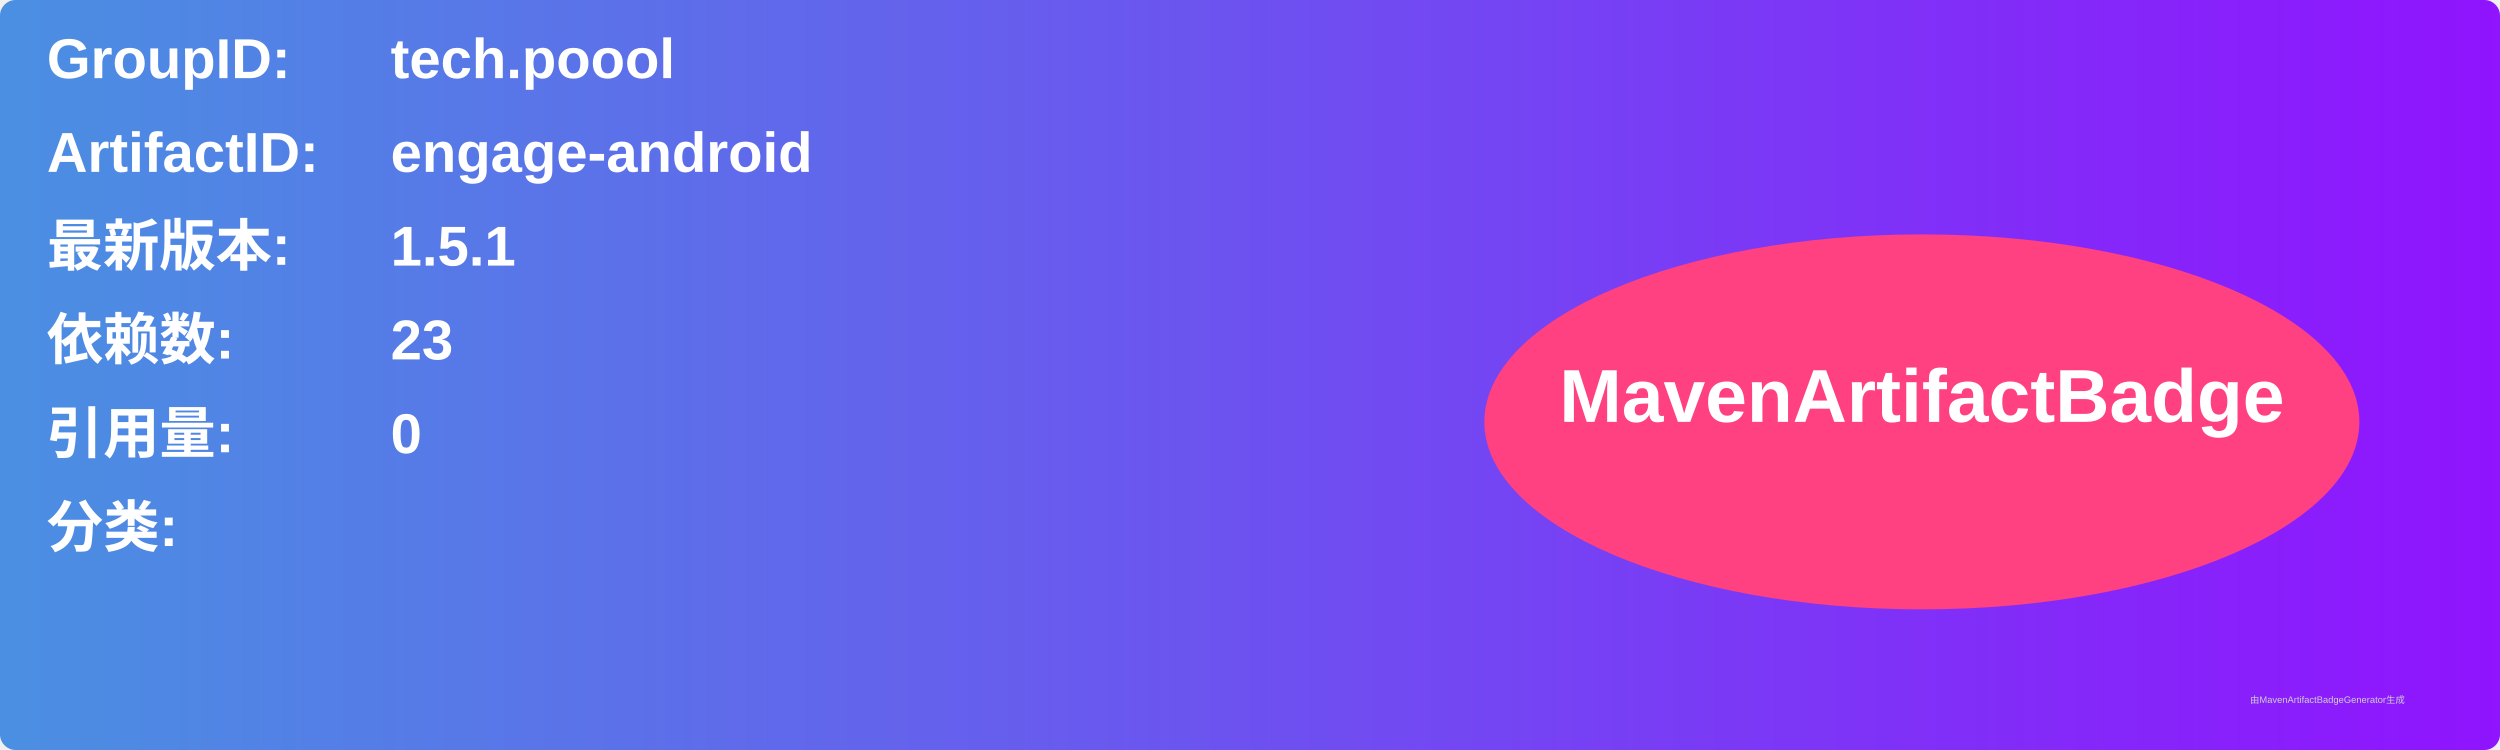
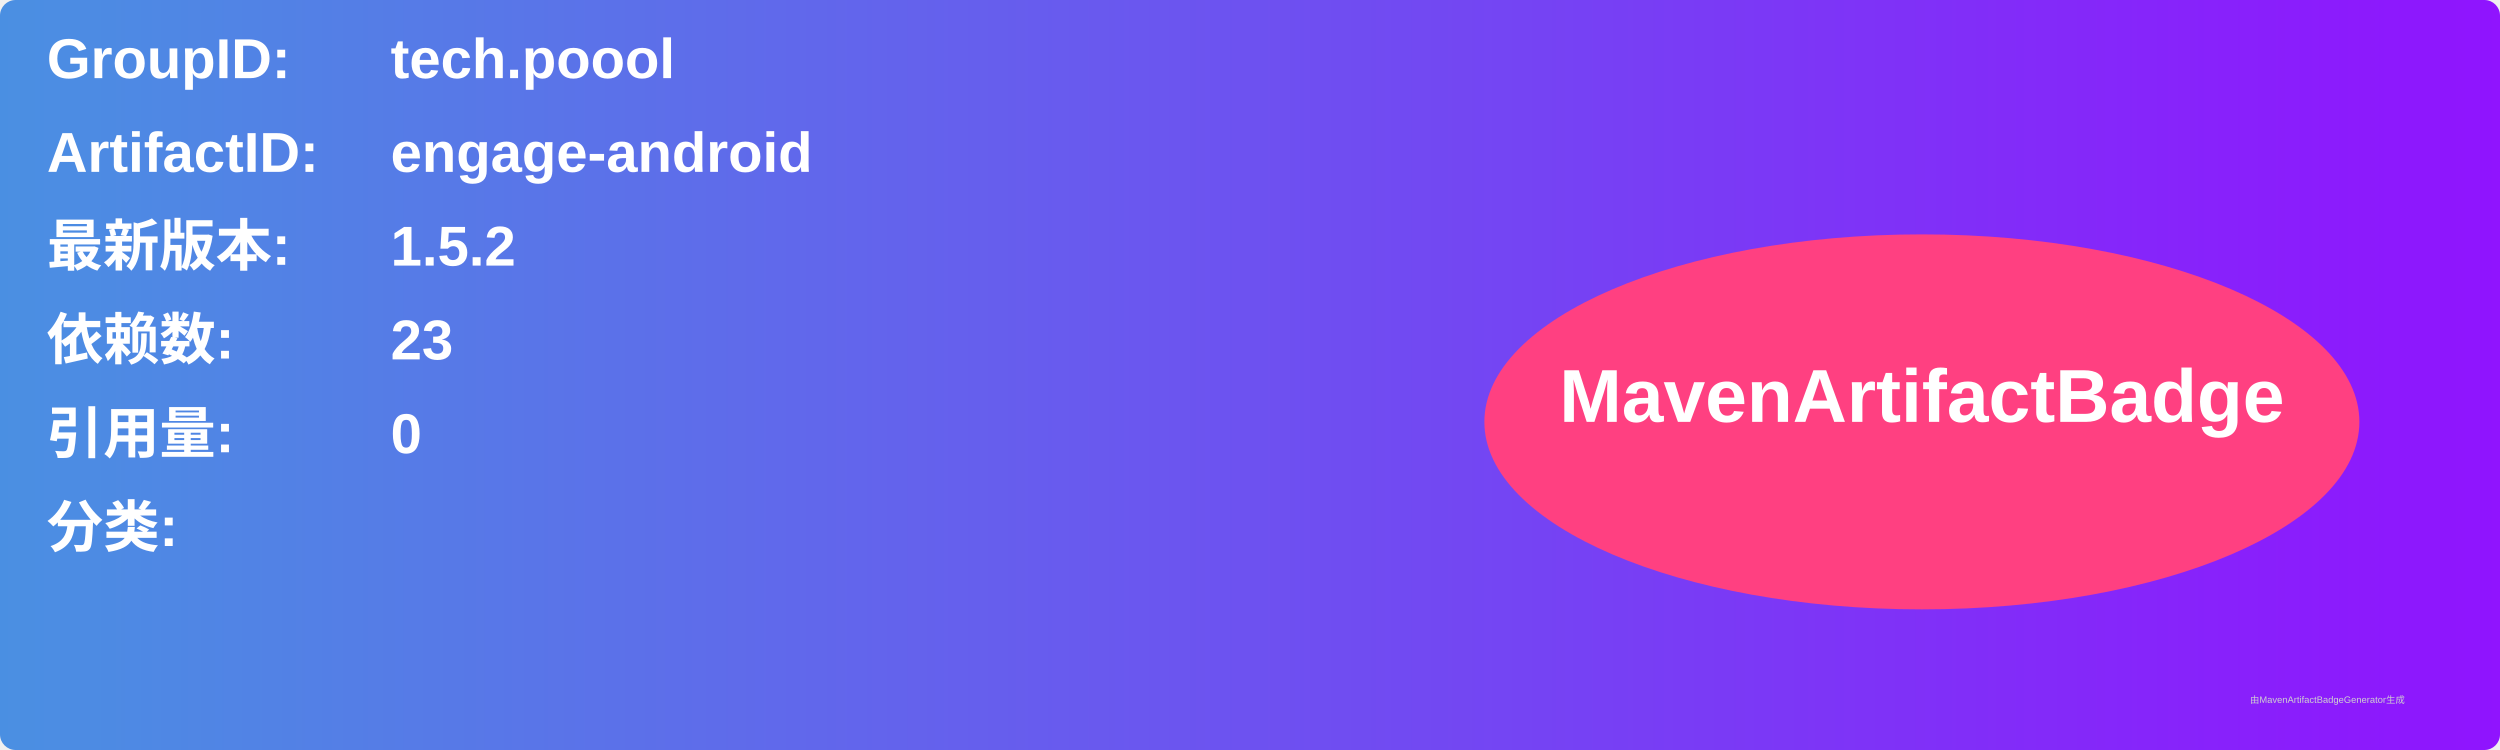
<svg xmlns="http://www.w3.org/2000/svg" width="800" height="240" viewBox="0 0 800 240">
  <linearGradient id="grad" x1="0%" y1="0%" x2="100%" y2="0%">
    <stop offset="0%" stop-color="#4a90e2" />
    <stop offset="100%" stop-color="#9013fe" />
  </linearGradient>
  <rect width="100%" height="100%" rx="5" ry="5" fill="url(#grad)" />
  <g transform="translate(15, 15)">
    <text x="0" y="10" font-family="Arial" font-size="18" fill="white" font-weight="bold" width="260">GroupID:</text>
    <text x="110" y="10" font-family="Arial" font-size="18" fill="white" font-weight="bold" width="460">tech.poool</text>
    <text x="0" y="40" font-family="Arial" font-size="18" fill="white" font-weight="bold" width="260">ArtifactID:</text>
    <text x="110" y="40" font-family="Arial" font-size="18" fill="white" font-weight="bold" width="460">engage-android</text>
    <text x="0" y="70" font-family="Arial" font-size="18" fill="white" font-weight="bold">最新版本:</text>
    <text x="110" y="70" font-family="Arial" font-size="18" fill="white" font-weight="bold">
-       <tspan font-weight="bold">1.5.1</tspan>
+       <tspan font-weight="bold">1.5.2</tspan>
    </text>
    <text x="0" y="100" font-family="Arial" font-size="18" fill="white" font-weight="bold">依赖数: </text>
    <text x="110" y="100" font-family="Arial" font-size="18" fill="white">
      <tspan font-weight="bold">23</tspan>
    </text>
    <text x="0" y="130" font-family="Arial" font-size="18" fill="white" font-weight="bold">引用量: </text>
    <text x="110" y="130" font-family="Arial" font-size="18" fill="white">
      <tspan font-weight="bold">0</tspan>
    </text>
    <text x="0" y="160" font-family="Arial" font-size="18" fill="white" font-weight="bold">分类:</text>
    <text x="10" y="190" font-family="Arial" font-size="10" fill="white">
      <tspan font-weight="bold" />
    </text>
    <ellipse cx="600" cy="120" rx="140" ry="60" fill="#ff4081" />
    <text x="600" y="120" text-anchor="middle" font-family="Arial" font-size="24" fill="white" font-weight="bold">MavenArtifactBadge</text>
  </g>
  <text x="720" y="225" font-family="Arial" font-size="3" fill="#d0d0d0">由MavenArtifactBadgeGenerator生成</text>
</svg>
